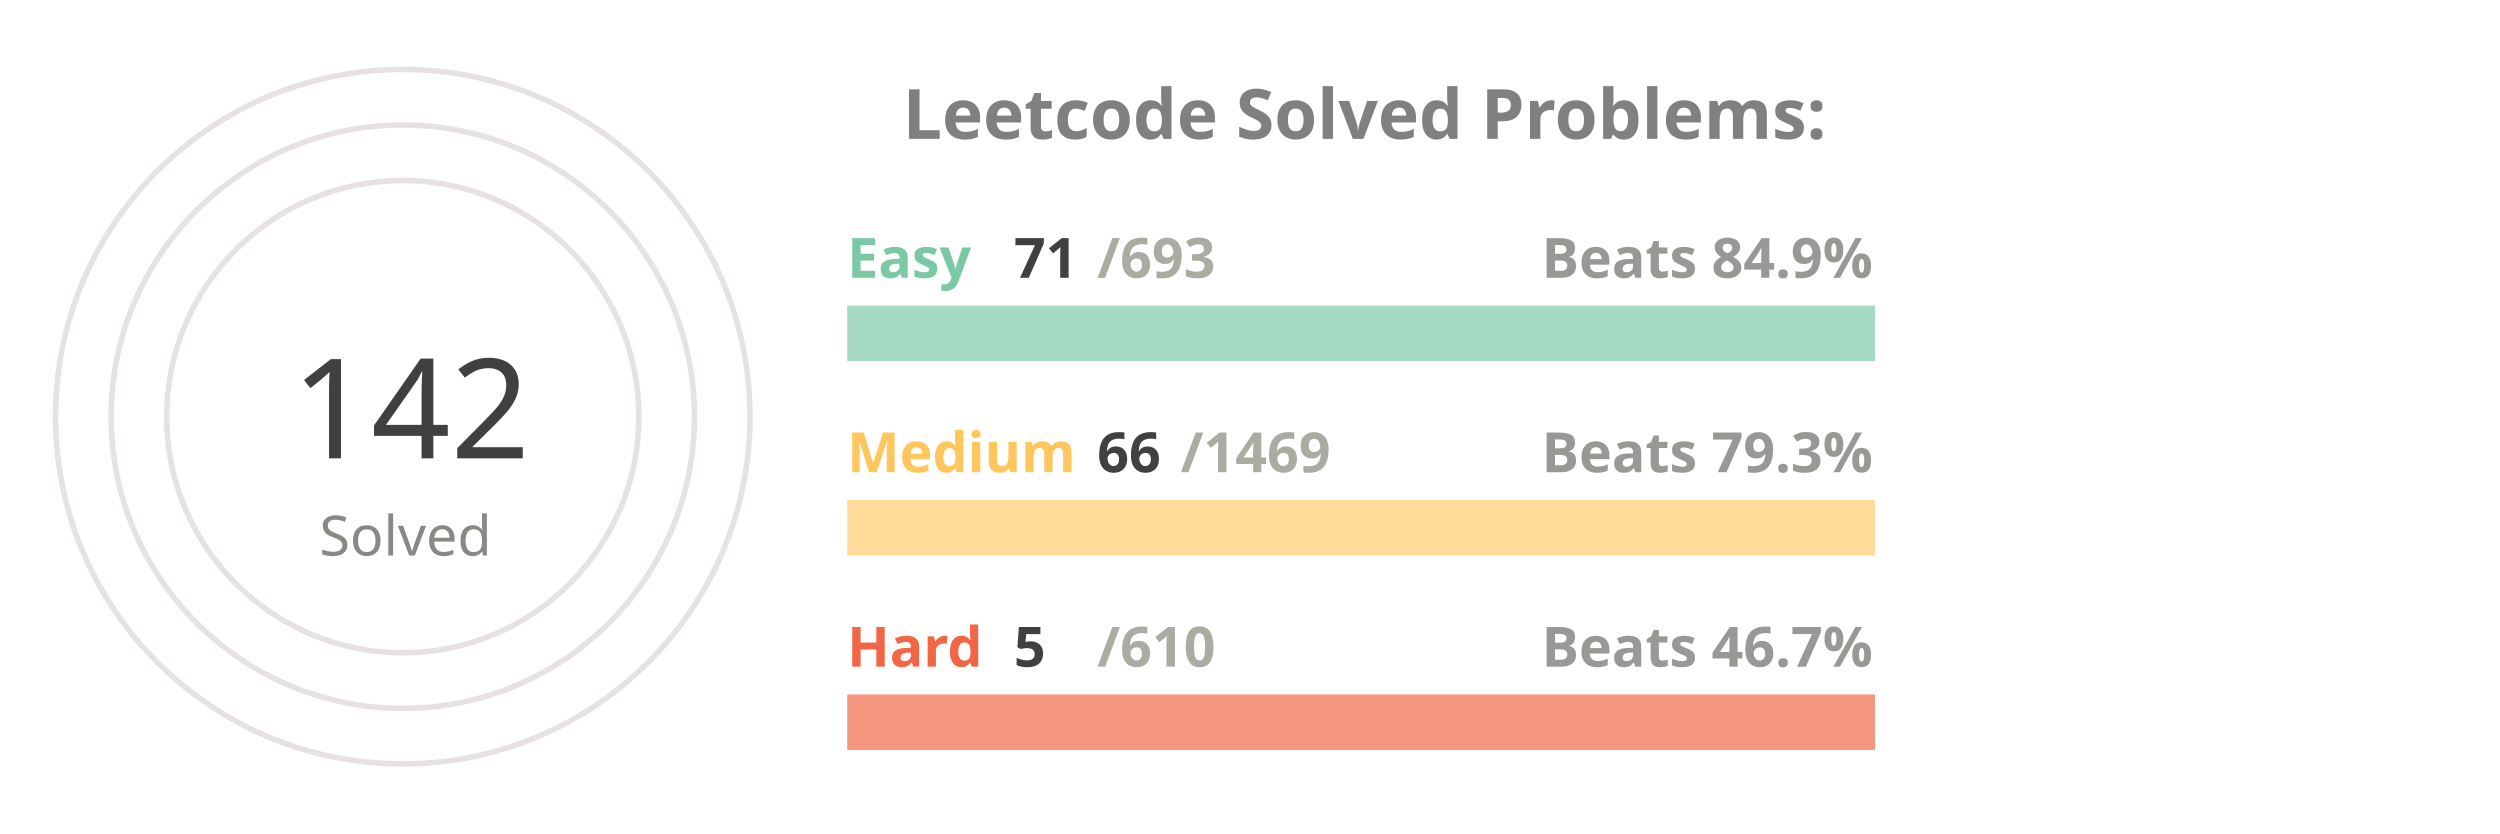
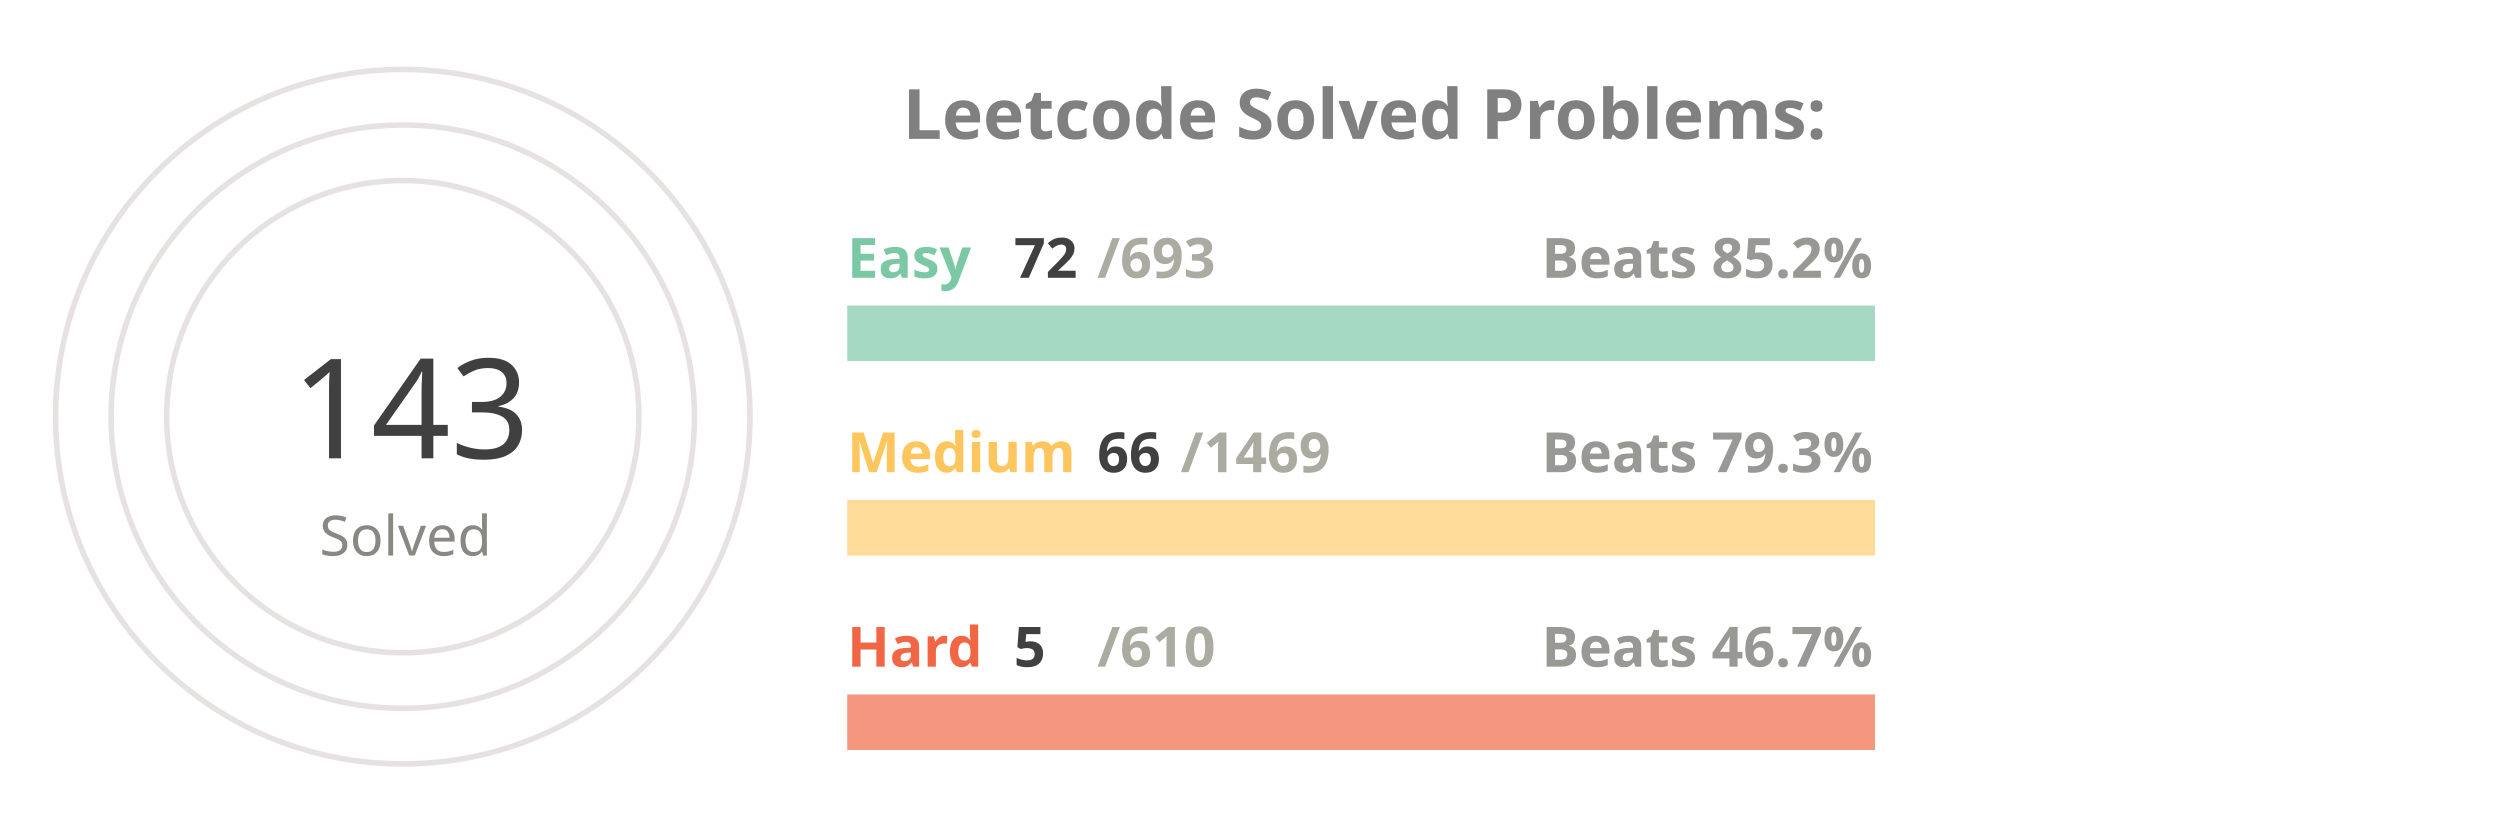
<svg xmlns="http://www.w3.org/2000/svg" viewBox="0 0 650 300" height="200px" width="600px">
  <style>
.label {
	font: bold 25px sans-serif;
	color: #404040;
	-webkit-text-stroke: 1px white;
  }
.name {
	font: bold 20px sans-serif;
	color: #404040;
  }

.line {
	stroke-dasharray: 1000;
	stroke-dashoffset: 1000;
	animation: dash 3.5s ease-in-out forwards;	
	animation-iteration-count: infinite;
	animation-direction: alternate-reverse;
}

.totalSum {
	font: 50px sans-serif;
}

.totalSumLabel {
	font: 20px sans-serif;
}

.path {
	stroke-dasharray: 1000;
	stroke-dashoffset: 1000;
	animation: dash 3.5s ease-in-out forwards;	
	animation-iteration-count: infinite;
	animation-direction: alternate-reverse;
}
  
@keyframes dash {
	to {
		stroke-dashoffset: 0;
	}
}

</style>
  <g stroke="#E6E2E1" fill="none" stroke-width="2">
    <circle cx="20" cy="150" r="125" />
    <circle cx="20" cy="150" r="105" />
    <circle cx="20" cy="150" r="85" />
  </g>
  <g fill="none" stroke-width="20">
    <line x1="180" y1="120" x2="550" y2="120" stroke="#a5d9c1" />
    <line x1="180" y1="190" x2="550" y2="190" stroke="#ffdb99" />
    <line x1="180" y1="260" x2="550" y2="260" stroke="#f5977f" />
  </g>
  <g fill="none" stroke-width="20" class="line">
-     <line x1="180" y1="120" x2="217" y2="120" stroke="#7BC8A4" />
+     <line x1="180" y1="120" x2="218" y2="120" stroke="#7BC8A4" />
    <line x1="180" y1="190" x2="196" y2="190" stroke="#FFC65D" />
    <line x1="180" y1="260" x2="183" y2="260" stroke="#F16745" />
  </g>
  <g fill="none" stroke-width="20" stroke-linecap="round" class="path">
    <path d="M 20 25 A 125 125 45 0 1 93 48" stroke="#7BC8A4" />
    <path d="M 20 45 A 105 105 45 0 1 45 48" stroke="#FFC65D" />
    <path d="M 20 65 A 85 85 45 0 1 20 65" stroke="#F16745" />
  </g>
  <g class="name">
    <text x="180" y="100" fill="#7BC8A4">Easy</text>
-     <text x="240" y="100" fill="#404040">71</text>
+     <text x="240" y="100" fill="#404040">72</text>
    <text x="270" y="100" fill="#ABABA1">/693</text>
-     <text x="430" y="100" fill="#989894">Beats 84.9%</text>
+     <text x="430" y="100" fill="#989894">Beats 85.2%</text>
    <text x="180" y="170" fill="#FFC65D">Medium</text>
    <text x="270" y="170" fill="#404040">66</text>
    <text x="300" y="170" fill="#ABABA1">/1469</text>
    <text x="430" y="170" fill="#989894">Beats 79.3%</text>
    <text x="180" y="240" fill="#F16745">Hard</text>
    <text x="240" y="240" fill="#404040">5</text>
    <text x="270" y="240" fill="#ABABA1">/610</text>
    <text x="430" y="240" fill="#989894">Beats 46.7%</text>
  </g>
  <g>
-     <text x="-20" y="165" fill="#404040" class="totalSum">142</text>
+     <text x="-20" y="165" fill="#404040" class="totalSum">143</text>
    <text x="-10" y="200" fill="#8A8883" class="totalSumLabel">Solved</text>
  </g>
  <g class="label">
    <text x="200" y="50" fill="gray">Leetcode Solved Problems:</text>
  </g>
</svg>
